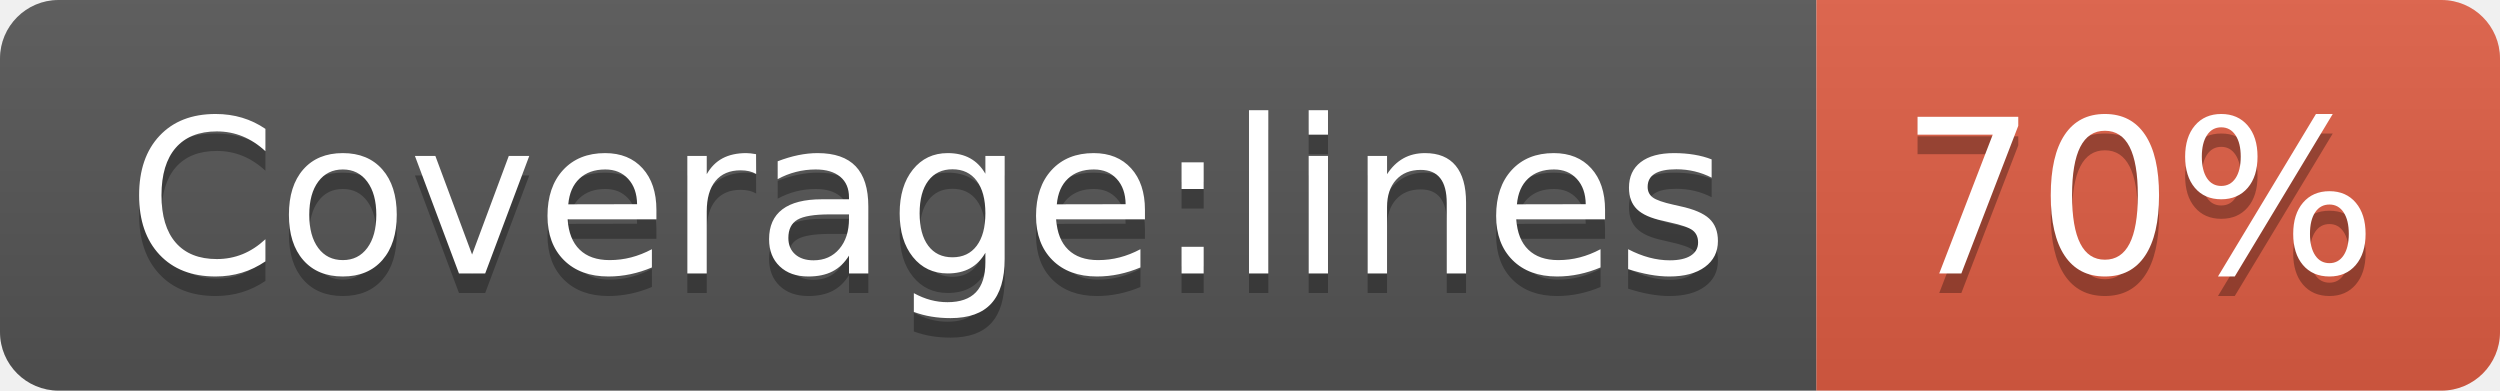
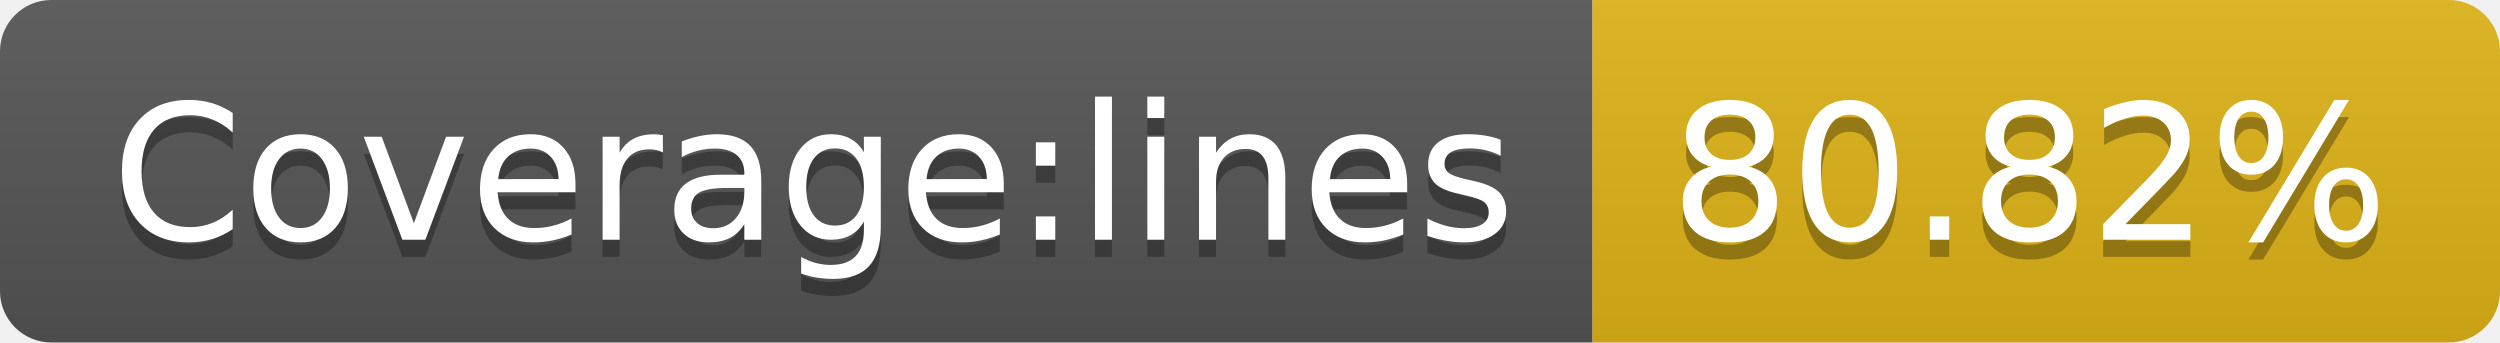
- <svg xmlns="http://www.w3.org/2000/svg" width="128" height="20" role="img" aria-label="Coverage:lines: 70%">
+ <svg xmlns="http://www.w3.org/2000/svg" width="146" height="20" role="img" aria-label="Coverage:lines: 80.82%">
  <linearGradient id="s" x2="0" y2="100%">
    <stop offset="0" stop-color="#bbb" stop-opacity=".1" />
    <stop offset="1" stop-opacity=".1" />
  </linearGradient>
  <clipPath id="r">
-     <rect width="128" height="20" rx="3" fill="#fff" />
+     <rect width="146" height="20" rx="3" fill="#fff" />
  </clipPath>
  <g clip-path="url(#r)">
    <rect width="93" height="20" fill="#555" />
-     <rect x="93" width="35" height="20" fill="#e05d44" />
-     <rect width="128" height="20" fill="url(#s)" />
+     <rect x="93" width="53" height="20" fill="#dfb317" />
+     <rect width="146" height="20" fill="url(#s)" />
  </g>
  <g fill="#fff" text-anchor="middle" font-family="Verdana,Geneva,DejaVu Sans,sans-serif" text-rendering="geometricPrecision" font-size="110">
    <text aria-hidden="true" x="475" y="150" fill="#010101" fill-opacity=".3" transform="scale(.1)" textLength="830">Coverage:lines</text>
    <text x="475" y="140" transform="scale(.1)" fill="#fff" textLength="830">Coverage:lines</text>
-     <text aria-hidden="true" x="1095" y="150" fill="#010101" fill-opacity=".3" transform="scale(.1)" textLength="250">70%</text>
-     <text x="1095" y="140" transform="scale(.1)" fill="#fff" textLength="250">70%</text>
+     <text aria-hidden="true" x="1185" y="150" fill="#010101" fill-opacity=".3" transform="scale(.1)" textLength="430">80.82%</text>
+     <text x="1185" y="140" transform="scale(.1)" fill="#fff" textLength="430">80.82%</text>
  </g>
</svg>
